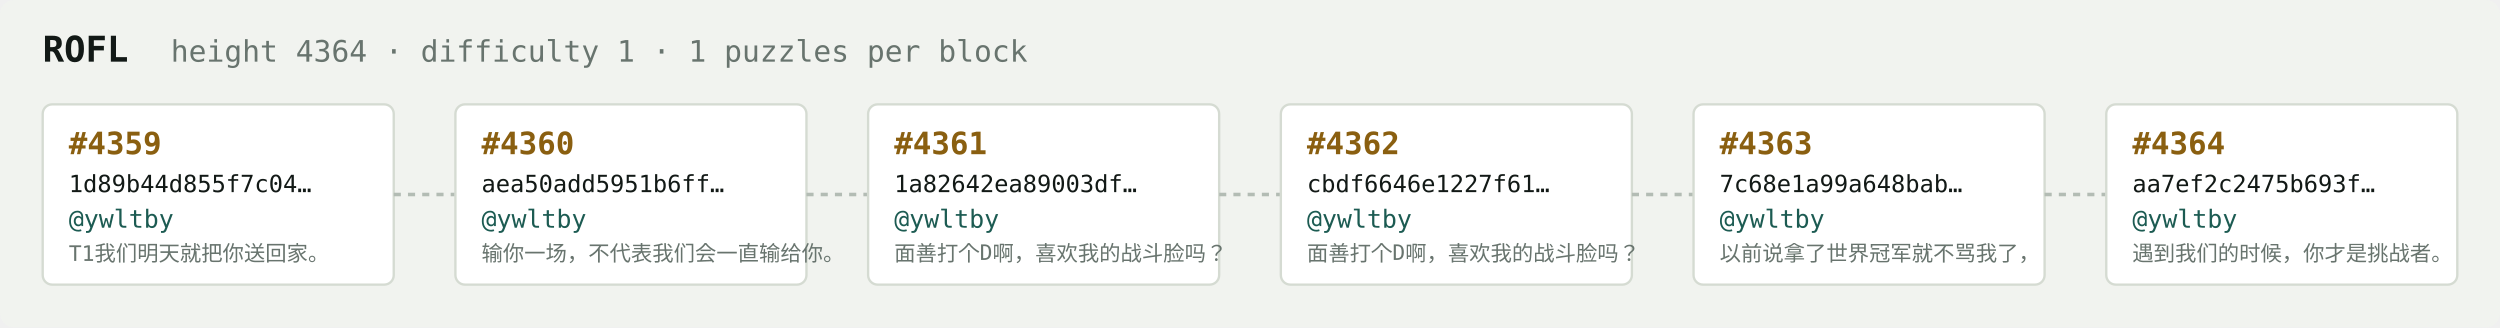
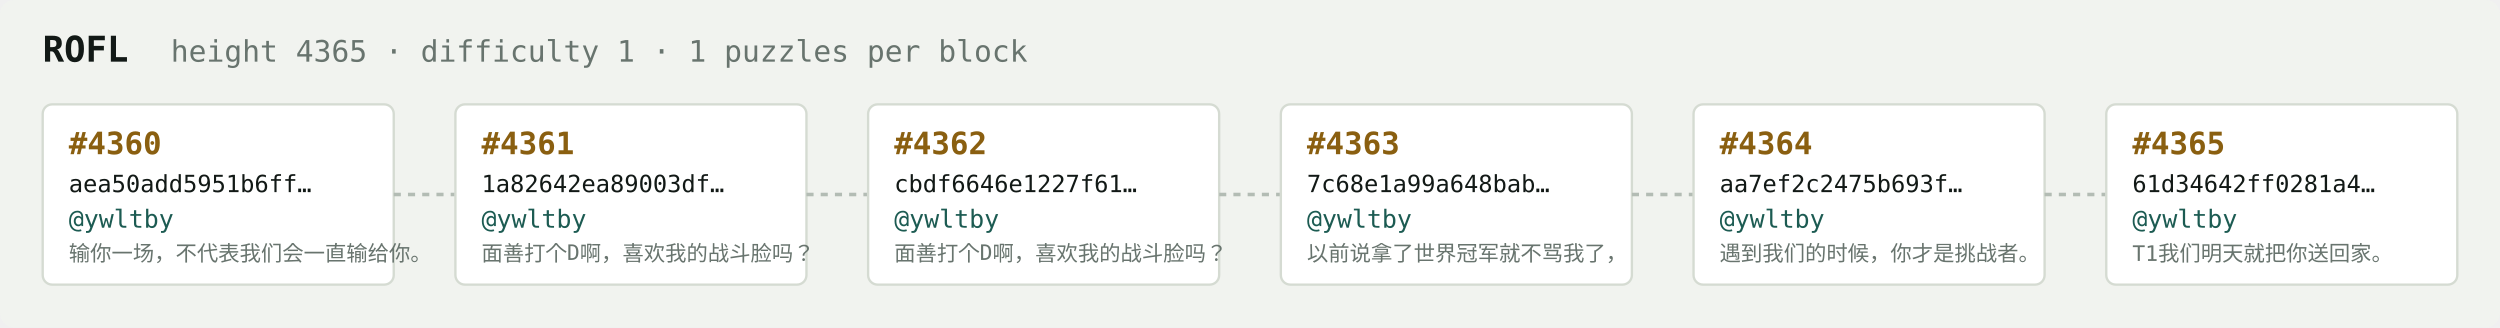
<svg xmlns="http://www.w3.org/2000/svg" width="1054" height="138" viewBox="0 0 1054 138" font-family="ui-monospace,SFMono-Regular,Menlo,monospace">
  <rect fill="#f1f3ef" width="1054" height="138" rx="6" />
  <text x="18" y="26" fill="#121916" font-size="15" font-weight="700">ROFL</text>
-   <text x="72" y="26" fill="#68746e" font-size="12.5">height 4364 · difficulty 1 · 1 puzzles per block</text>
+   <text x="72" y="26" fill="#68746e" font-size="12.5">height 4365 · difficulty 1 · 1 puzzles per block</text>
  <rect x="18" y="44" width="148" height="76" rx="4" fill="#ffffff" stroke="#d5dbd2" stroke-width="1" />
-   <text x="29" y="65" fill="#8a5f10" font-size="13" font-weight="700">#4359</text>
-   <text x="29" y="81" fill="#121916" font-size="10">1d89b44d855f7c04…</text>
+   <text x="29" y="65" fill="#8a5f10" font-size="13" font-weight="700">#4360</text>
+   <text x="29" y="81" fill="#121916" font-size="10">aea50add5951b6ff…</text>
  <text x="29" y="96" fill="#1c5b52" font-size="10.5">@ywltby</text>
-   <text x="29" y="110" fill="#68746e" font-size="9">T1我们明天就把你送回家。</text>
+   <text x="29" y="110" fill="#68746e" font-size="9">输你一场，不代表我们会一直输给你。</text>
  <line x1="166" y1="82.0" x2="192" y2="82.0" stroke="#b3bcb4" stroke-width="1.5" stroke-dasharray="3 3" />
  <rect x="192" y="44" width="148" height="76" rx="4" fill="#ffffff" stroke="#d5dbd2" stroke-width="1" />
-   <text x="203" y="65" fill="#8a5f10" font-size="13" font-weight="700">#4360</text>
-   <text x="203" y="81" fill="#121916" font-size="10">aea50add5951b6ff…</text>
+   <text x="203" y="65" fill="#8a5f10" font-size="13" font-weight="700">#4361</text>
+   <text x="203" y="81" fill="#121916" font-size="10">1a82642ea89003df…</text>
  <text x="203" y="96" fill="#1c5b52" font-size="10.5">@ywltby</text>
-   <text x="203" y="110" fill="#68746e" font-size="9">输你一场，不代表我们会一直输给你。</text>
+   <text x="203" y="110" fill="#68746e" font-size="9">面善打个D啊，喜欢我的战斗脸吗？</text>
  <line x1="340" y1="82.0" x2="366" y2="82.0" stroke="#b3bcb4" stroke-width="1.5" stroke-dasharray="3 3" />
  <rect x="366" y="44" width="148" height="76" rx="4" fill="#ffffff" stroke="#d5dbd2" stroke-width="1" />
-   <text x="377" y="65" fill="#8a5f10" font-size="13" font-weight="700">#4361</text>
-   <text x="377" y="81" fill="#121916" font-size="10">1a82642ea89003df…</text>
+   <text x="377" y="65" fill="#8a5f10" font-size="13" font-weight="700">#4362</text>
+   <text x="377" y="81" fill="#121916" font-size="10">cbdf6646e1227f61…</text>
  <text x="377" y="96" fill="#1c5b52" font-size="10.5">@ywltby</text>
  <text x="377" y="110" fill="#68746e" font-size="9">面善打个D啊，喜欢我的战斗脸吗？</text>
  <line x1="514" y1="82.0" x2="540" y2="82.0" stroke="#b3bcb4" stroke-width="1.5" stroke-dasharray="3 3" />
  <rect x="540" y="44" width="148" height="76" rx="4" fill="#ffffff" stroke="#d5dbd2" stroke-width="1" />
-   <text x="551" y="65" fill="#8a5f10" font-size="13" font-weight="700">#4362</text>
-   <text x="551" y="81" fill="#121916" font-size="10">cbdf6646e1227f61…</text>
+   <text x="551" y="65" fill="#8a5f10" font-size="13" font-weight="700">#4363</text>
+   <text x="551" y="81" fill="#121916" font-size="10">7c68e1a99a648bab…</text>
  <text x="551" y="96" fill="#1c5b52" font-size="10.5">@ywltby</text>
-   <text x="551" y="110" fill="#68746e" font-size="9">面善打个D啊，喜欢我的战斗脸吗？</text>
+   <text x="551" y="110" fill="#68746e" font-size="9">以前说拿了世界冠军就不骂我了，</text>
  <line x1="688" y1="82.0" x2="714" y2="82.0" stroke="#b3bcb4" stroke-width="1.5" stroke-dasharray="3 3" />
  <rect x="714" y="44" width="148" height="76" rx="4" fill="#ffffff" stroke="#d5dbd2" stroke-width="1" />
-   <text x="725" y="65" fill="#8a5f10" font-size="13" font-weight="700">#4363</text>
-   <text x="725" y="81" fill="#121916" font-size="10">7c68e1a99a648bab…</text>
+   <text x="725" y="65" fill="#8a5f10" font-size="13" font-weight="700">#4364</text>
+   <text x="725" y="81" fill="#121916" font-size="10">aa7ef2c2475b693f…</text>
  <text x="725" y="96" fill="#1c5b52" font-size="10.5">@ywltby</text>
-   <text x="725" y="110" fill="#68746e" font-size="9">以前说拿了世界冠军就不骂我了，</text>
+   <text x="725" y="110" fill="#68746e" font-size="9">遇到我们的时候，你才是挑战者。</text>
  <line x1="862" y1="82.0" x2="888" y2="82.0" stroke="#b3bcb4" stroke-width="1.5" stroke-dasharray="3 3" />
  <rect x="888" y="44" width="148" height="76" rx="4" fill="#ffffff" stroke="#d5dbd2" stroke-width="1" />
-   <text x="899" y="65" fill="#8a5f10" font-size="13" font-weight="700">#4364</text>
-   <text x="899" y="81" fill="#121916" font-size="10">aa7ef2c2475b693f…</text>
+   <text x="899" y="65" fill="#8a5f10" font-size="13" font-weight="700">#4365</text>
+   <text x="899" y="81" fill="#121916" font-size="10">61d34642ff0281a4…</text>
  <text x="899" y="96" fill="#1c5b52" font-size="10.5">@ywltby</text>
-   <text x="899" y="110" fill="#68746e" font-size="9">遇到我们的时候，你才是挑战者。</text>
+   <text x="899" y="110" fill="#68746e" font-size="9">T1我们明天就把你送回家。</text>
</svg>
